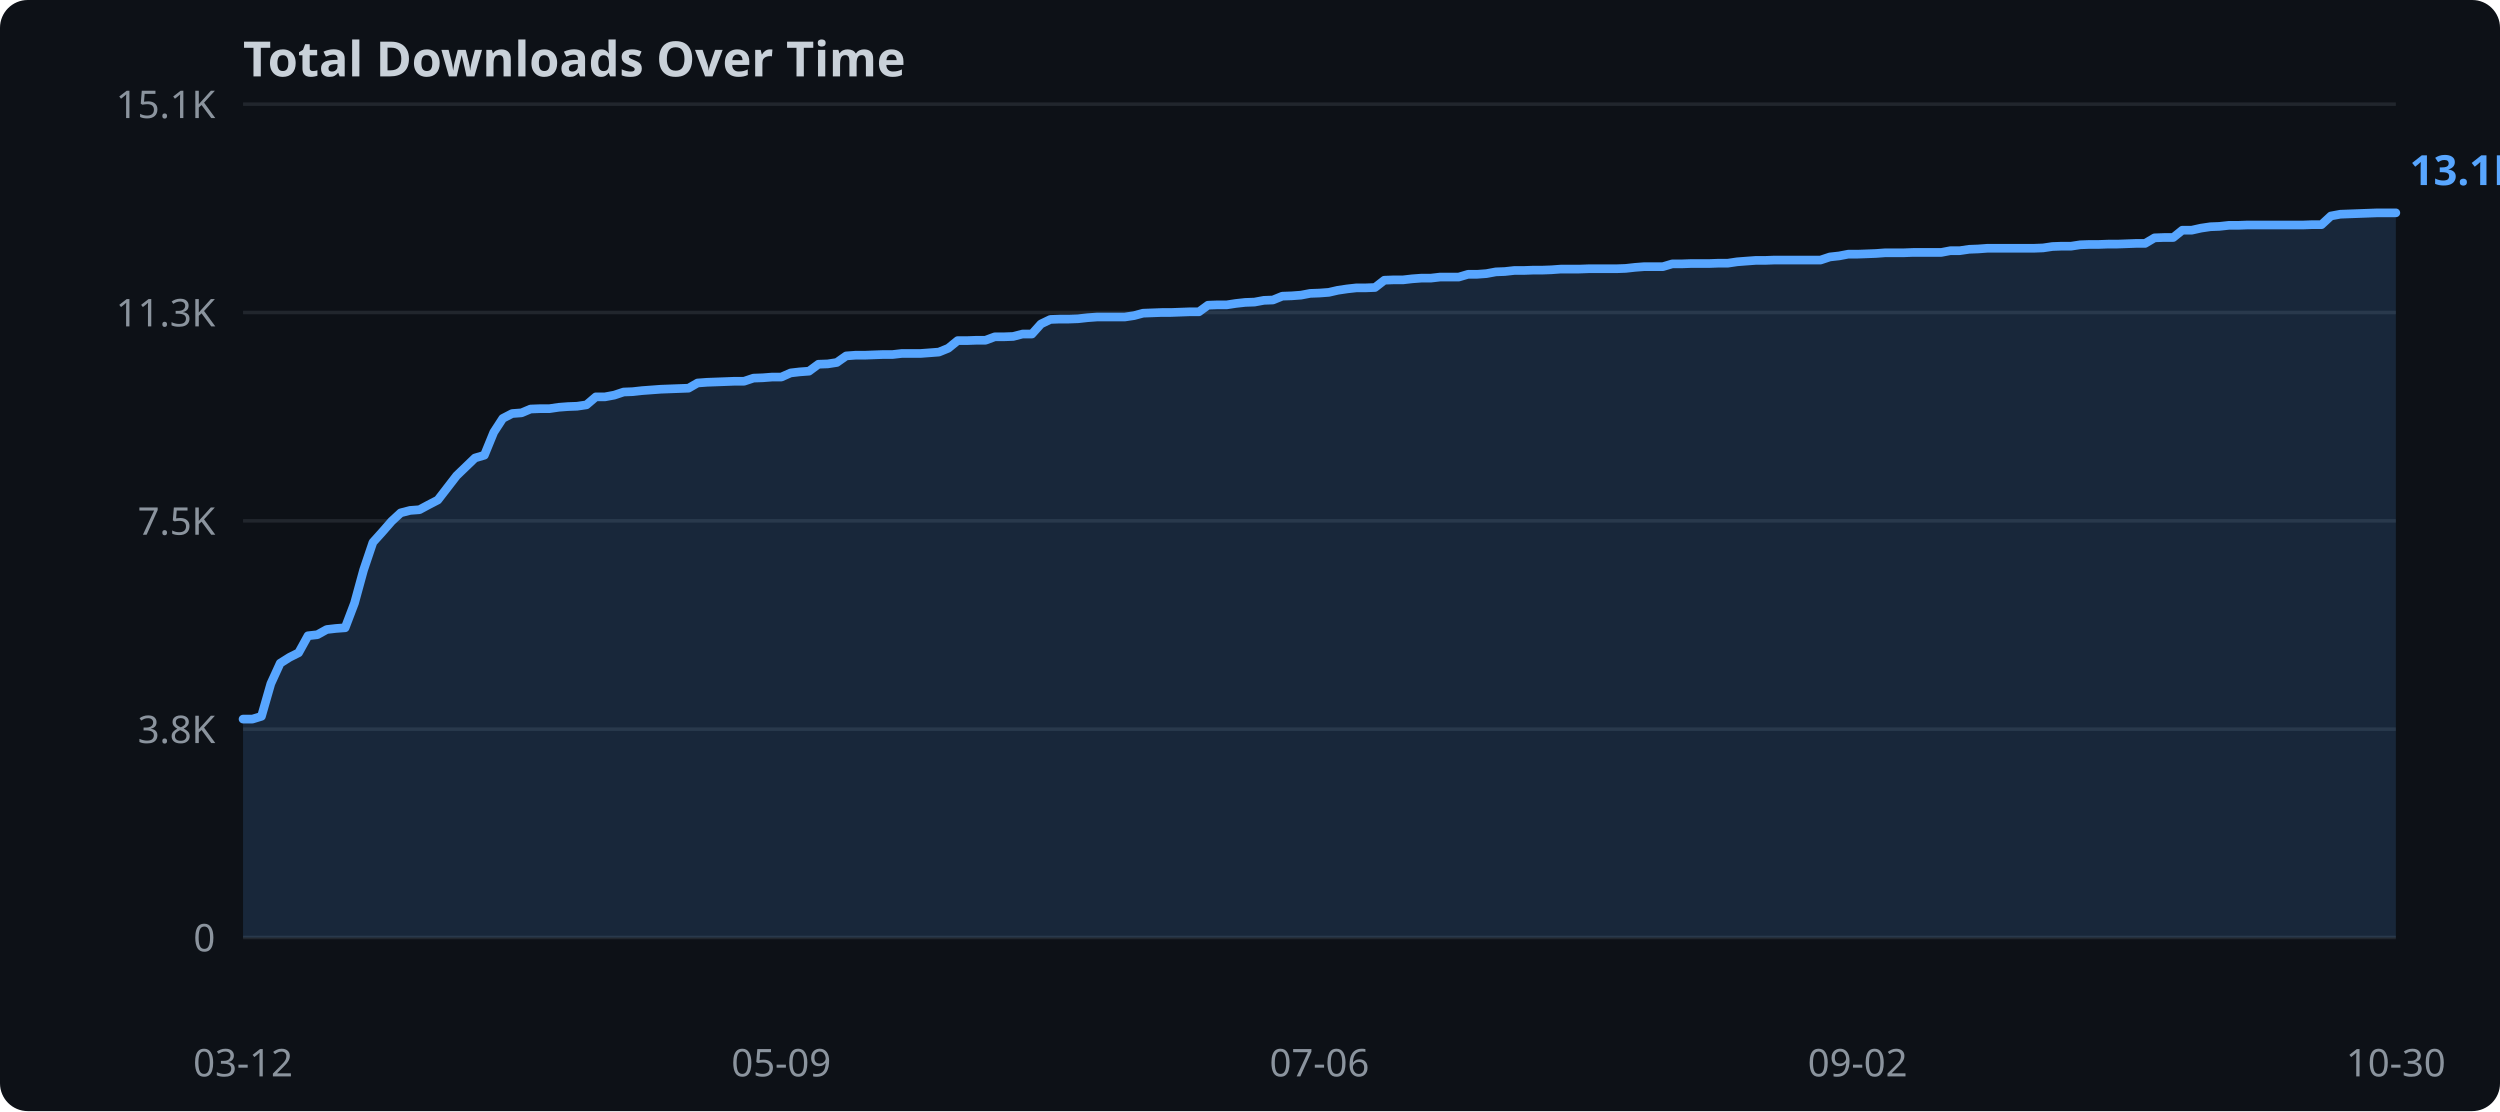
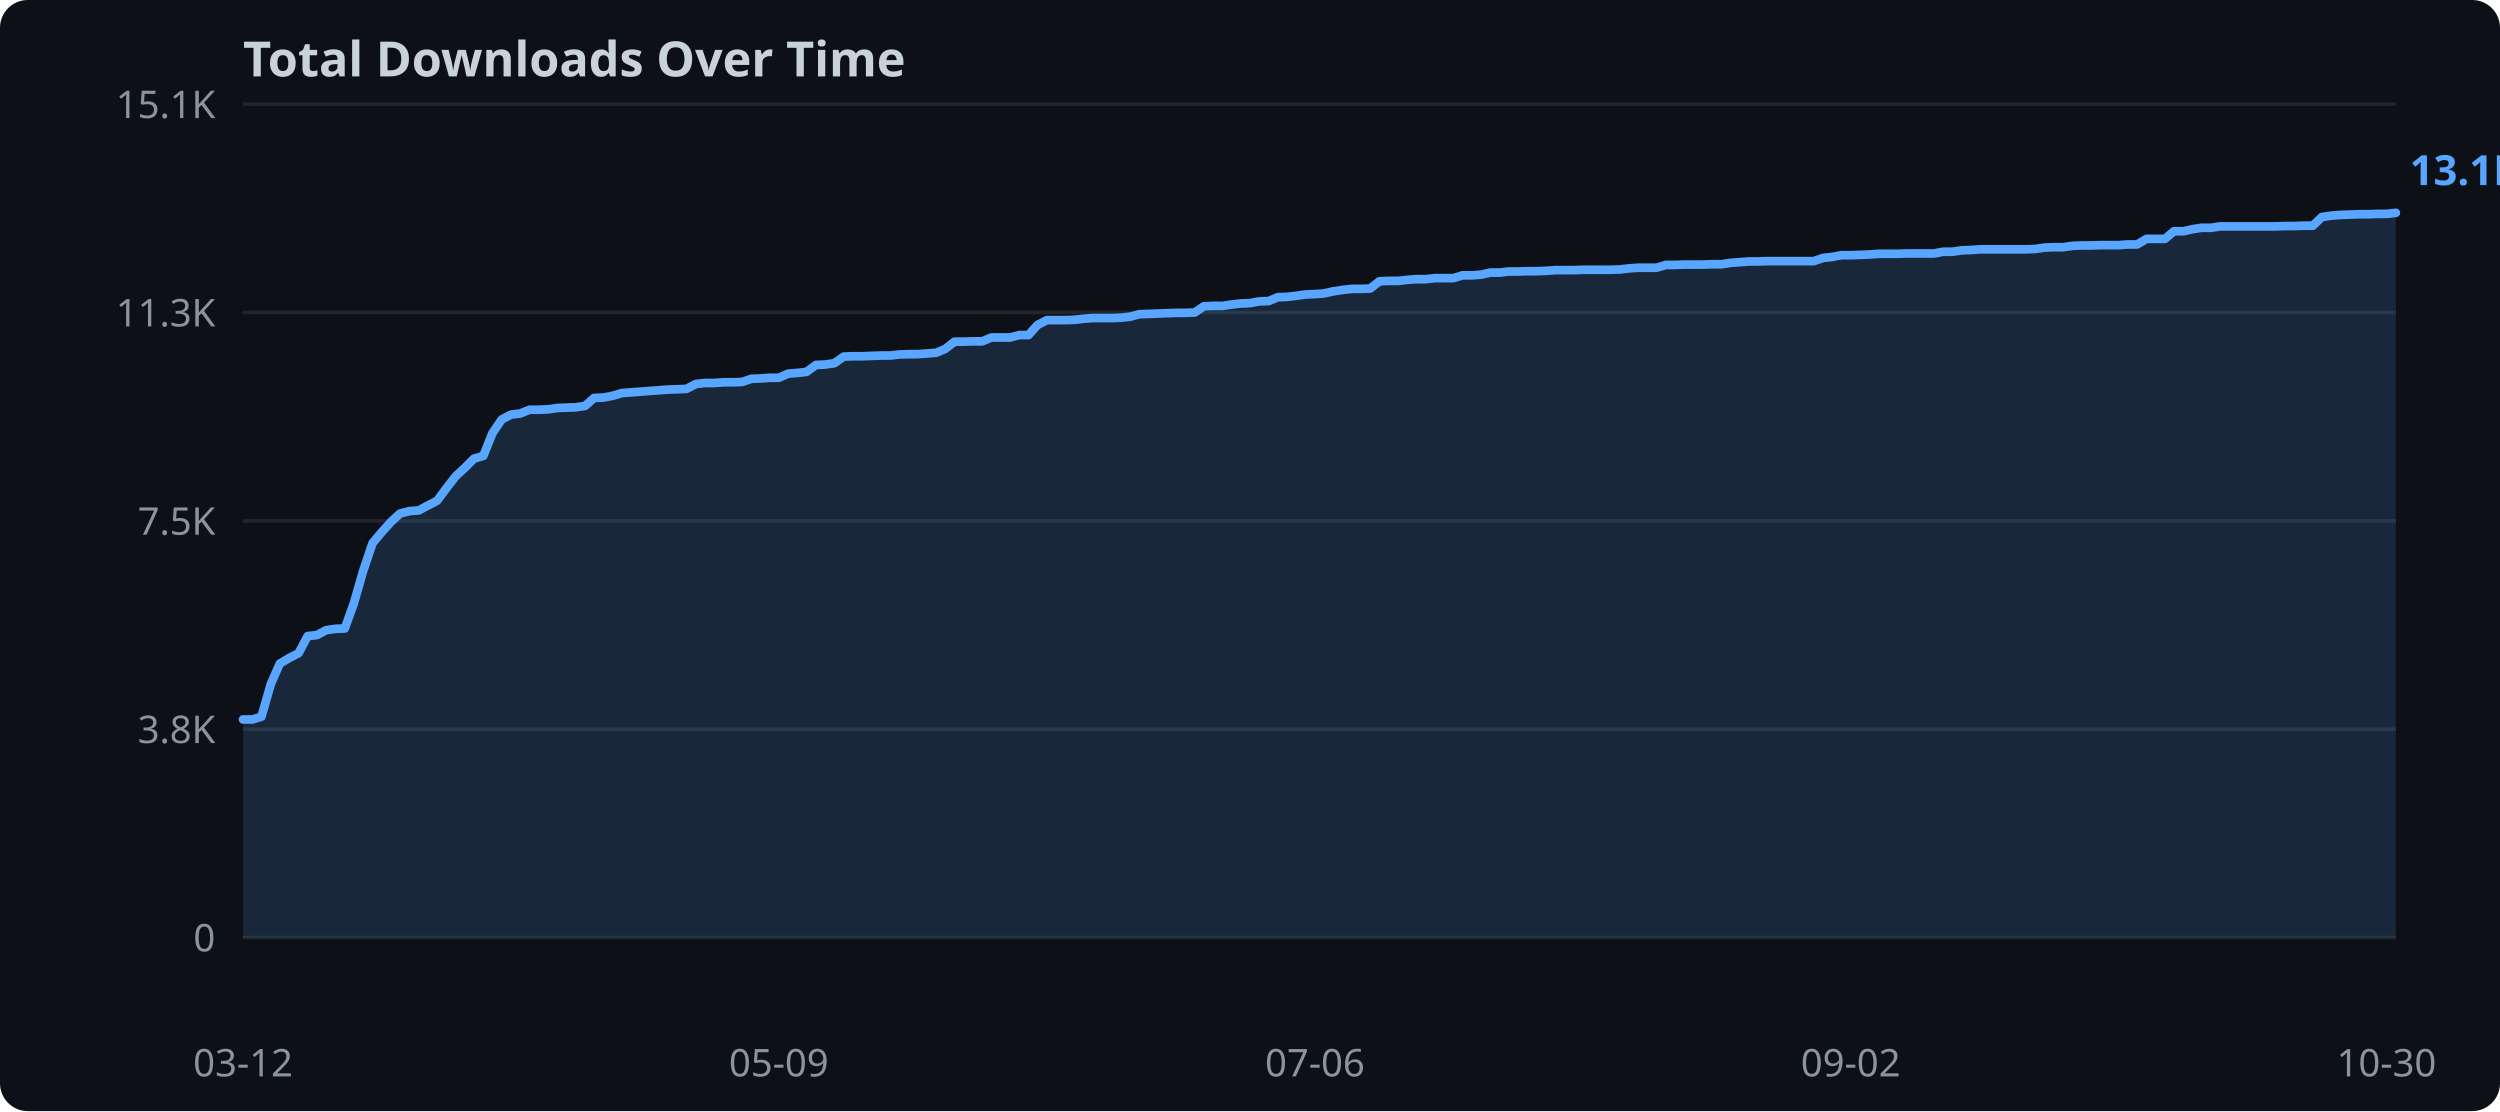
<svg xmlns="http://www.w3.org/2000/svg" width="720" height="320">
  <rect width="720" height="320" fill="#0d1117" rx="8" />
  <text x="70" y="22" fill="#c9d1d9" font-family="sans-serif" font-size="14" font-weight="bold">Total Downloads Over Time</text>
  <line x1="70" y1="270.0" x2="690" y2="270.0" stroke="#21262d" stroke-width="1" />
  <text x="62" y="274.0" text-anchor="end" fill="#8b949e" font-family="sans-serif" font-size="11">0</text>
  <line x1="70" y1="210.0" x2="690" y2="210.0" stroke="#21262d" stroke-width="1" />
  <text x="62" y="214.0" text-anchor="end" fill="#8b949e" font-family="sans-serif" font-size="11">3.8K</text>
  <line x1="70" y1="150.0" x2="690" y2="150.0" stroke="#21262d" stroke-width="1" />
  <text x="62" y="154.0" text-anchor="end" fill="#8b949e" font-family="sans-serif" font-size="11">7.5K</text>
  <line x1="70" y1="90.0" x2="690" y2="90.0" stroke="#21262d" stroke-width="1" />
  <text x="62" y="94.0" text-anchor="end" fill="#8b949e" font-family="sans-serif" font-size="11">11.3K</text>
  <line x1="70" y1="30.0" x2="690" y2="30.0" stroke="#21262d" stroke-width="1" />
  <text x="62" y="34.0" text-anchor="end" fill="#8b949e" font-family="sans-serif" font-size="11">15.1K</text>
-   <polygon points="70.0,207.1 72.7,207.1 75.3,206.3 78.0,196.9 80.7,191.0 83.4,189.3 86.0,188.0 88.7,183.1 91.4,182.8 94.1,181.3 96.7,181.0 99.4,180.8 102.1,173.7 104.7,164.2 107.4,156.2 110.1,153.2 112.8,150.1 115.4,147.7 118.1,147.0 120.8,146.8 123.4,145.4 126.1,144.0 128.8,140.5 131.5,137.0 134.1,134.5 136.8,131.9 139.5,131.1 142.2,124.5 144.8,120.5 147.5,119.1 150.2,118.9 152.8,117.8 155.5,117.7 158.2,117.7 160.9,117.3 163.5,117.1 166.2,117.0 168.9,116.6 171.6,114.3 174.2,114.3 176.9,113.8 179.6,112.9 182.2,112.8 184.9,112.5 187.6,112.3 190.3,112.1 192.9,112.0 195.6,111.9 198.3,111.8 200.9,110.3 203.6,110.1 206.3,110.0 209.0,109.9 211.6,109.8 214.3,109.8 217.0,108.9 219.7,108.8 222.3,108.6 225.0,108.6 227.7,107.4 230.3,107.1 233.0,106.9 235.7,104.9 238.4,104.8 241.0,104.4 243.7,102.5 246.4,102.3 249.1,102.3 251.7,102.2 254.4,102.1 257.1,102.1 259.7,101.8 262.4,101.8 265.1,101.8 267.8,101.6 270.4,101.4 273.1,100.3 275.8,98.1 278.4,98.1 281.1,98.0 283.8,98.0 286.5,97.0 289.1,97.0 291.8,96.9 294.5,96.2 297.2,96.2 299.8,93.3 302.5,92.0 305.2,91.9 307.8,91.9 310.5,91.8 313.2,91.5 315.9,91.3 318.5,91.3 321.2,91.3 323.9,91.3 326.6,90.9 329.2,90.2 331.9,90.1 334.6,90.0 337.2,90.0 339.9,89.9 342.6,89.8 345.3,89.8 347.9,87.9 350.6,87.8 353.3,87.8 355.9,87.4 358.6,87.1 361.3,87.0 364.0,86.5 366.6,86.4 369.3,85.3 372.0,85.2 374.7,85.0 377.3,84.5 380.0,84.4 382.7,84.2 385.3,83.6 388.0,83.2 390.7,82.9 393.4,82.9 396.0,82.8 398.7,80.7 401.4,80.6 404.1,80.6 406.7,80.3 409.4,80.1 412.1,80.1 414.7,79.8 417.4,79.8 420.1,79.8 422.8,79.0 425.4,79.0 428.1,78.8 430.8,78.3 433.4,78.2 436.1,77.9 438.8,77.9 441.5,77.8 444.1,77.8 446.8,77.7 449.5,77.5 452.2,77.5 454.8,77.5 457.5,77.4 460.2,77.4 462.8,77.4 465.5,77.4 468.2,77.3 470.9,77.0 473.5,76.8 476.2,76.8 478.9,76.8 481.6,76.0 484.2,76.0 486.9,75.9 489.6,75.9 492.2,75.9 494.9,75.8 497.6,75.8 500.3,75.4 502.9,75.2 505.6,75.0 508.3,75.0 510.9,74.9 513.6,74.9 516.3,74.9 519.0,74.9 521.6,74.9 524.3,74.9 527.0,74.0 529.7,73.7 532.3,73.2 535.0,73.2 537.7,73.1 540.3,73.0 543.0,72.8 545.7,72.8 548.4,72.8 551.0,72.7 553.7,72.7 556.4,72.7 559.1,72.7 561.7,72.2 564.4,72.2 567.1,71.8 569.7,71.7 572.4,71.5 575.1,71.5 577.8,71.5 580.4,71.5 583.1,71.5 585.8,71.5 588.4,71.4 591.1,71.0 593.8,70.9 596.5,70.9 599.1,70.5 601.8,70.4 604.5,70.4 607.2,70.3 609.8,70.3 612.5,70.2 615.2,70.1 617.8,70.1 620.5,68.5 623.2,68.4 625.9,68.4 628.5,66.3 631.2,66.3 633.9,65.7 636.6,65.3 639.2,65.2 641.9,64.9 644.6,64.9 647.2,64.8 649.9,64.8 652.6,64.8 655.3,64.8 657.9,64.8 660.6,64.8 663.3,64.8 665.9,64.7 668.6,64.7 671.3,62.2 674.0,61.7 676.6,61.6 679.3,61.5 682.0,61.4 684.7,61.3 687.3,61.3 690.0,61.3 690.0,270.0 70.0,270.0" fill="#58a6ff" opacity="0.15" />
-   <polyline points="70.0,207.1 72.7,207.1 75.3,206.3 78.0,196.9 80.7,191.0 83.4,189.3 86.0,188.0 88.7,183.1 91.4,182.8 94.1,181.3 96.7,181.0 99.4,180.8 102.1,173.7 104.7,164.2 107.4,156.2 110.1,153.2 112.8,150.1 115.4,147.7 118.1,147.0 120.8,146.8 123.4,145.4 126.1,144.0 128.8,140.5 131.5,137.0 134.1,134.5 136.8,131.9 139.5,131.1 142.2,124.5 144.8,120.5 147.5,119.1 150.2,118.9 152.8,117.8 155.5,117.7 158.2,117.7 160.9,117.3 163.5,117.1 166.2,117.0 168.9,116.6 171.6,114.3 174.2,114.3 176.9,113.8 179.6,112.9 182.2,112.8 184.9,112.5 187.6,112.3 190.3,112.1 192.9,112.0 195.6,111.9 198.3,111.8 200.9,110.3 203.6,110.1 206.3,110.0 209.0,109.9 211.6,109.8 214.3,109.8 217.0,108.9 219.7,108.8 222.3,108.6 225.0,108.6 227.7,107.4 230.3,107.1 233.0,106.9 235.7,104.9 238.4,104.8 241.0,104.4 243.7,102.5 246.4,102.3 249.1,102.3 251.7,102.2 254.4,102.1 257.1,102.1 259.7,101.8 262.4,101.8 265.1,101.8 267.8,101.6 270.4,101.4 273.1,100.3 275.8,98.1 278.4,98.1 281.1,98.0 283.8,98.0 286.5,97.0 289.1,97.0 291.8,96.9 294.5,96.2 297.2,96.2 299.8,93.3 302.5,92.0 305.2,91.9 307.8,91.9 310.5,91.8 313.2,91.5 315.9,91.3 318.5,91.3 321.2,91.3 323.9,91.3 326.6,90.9 329.2,90.2 331.9,90.1 334.6,90.0 337.2,90.0 339.9,89.9 342.6,89.8 345.3,89.8 347.9,87.9 350.6,87.8 353.3,87.8 355.9,87.4 358.6,87.1 361.3,87.0 364.0,86.5 366.6,86.4 369.3,85.3 372.0,85.2 374.7,85.0 377.3,84.5 380.0,84.4 382.7,84.2 385.3,83.6 388.0,83.2 390.7,82.9 393.4,82.9 396.0,82.8 398.7,80.7 401.4,80.6 404.1,80.6 406.7,80.3 409.4,80.1 412.1,80.1 414.7,79.8 417.4,79.8 420.1,79.8 422.8,79.0 425.4,79.0 428.1,78.8 430.8,78.3 433.4,78.2 436.1,77.9 438.8,77.9 441.5,77.8 444.1,77.8 446.8,77.7 449.5,77.5 452.2,77.5 454.8,77.5 457.5,77.4 460.2,77.4 462.8,77.4 465.5,77.4 468.2,77.3 470.9,77.0 473.5,76.8 476.2,76.8 478.9,76.8 481.6,76.0 484.2,76.0 486.9,75.9 489.6,75.9 492.2,75.9 494.9,75.8 497.6,75.8 500.3,75.4 502.9,75.2 505.6,75.0 508.3,75.0 510.9,74.9 513.6,74.9 516.3,74.9 519.0,74.9 521.6,74.9 524.3,74.9 527.0,74.0 529.7,73.7 532.3,73.2 535.0,73.2 537.7,73.1 540.3,73.0 543.0,72.8 545.7,72.8 548.4,72.8 551.0,72.7 553.7,72.7 556.4,72.7 559.1,72.7 561.7,72.2 564.4,72.2 567.1,71.8 569.7,71.7 572.4,71.5 575.1,71.5 577.8,71.5 580.4,71.5 583.1,71.5 585.8,71.5 588.4,71.4 591.1,71.0 593.8,70.9 596.5,70.9 599.1,70.5 601.8,70.4 604.5,70.4 607.2,70.3 609.8,70.3 612.5,70.2 615.2,70.1 617.8,70.1 620.5,68.5 623.2,68.4 625.9,68.4 628.5,66.3 631.2,66.3 633.9,65.7 636.6,65.3 639.2,65.2 641.9,64.9 644.6,64.9 647.2,64.8 649.9,64.8 652.6,64.8 655.3,64.8 657.9,64.8 660.6,64.8 663.3,64.8 665.9,64.7 668.6,64.7 671.3,62.2 674.0,61.7 676.6,61.6 679.3,61.5 682.0,61.4 684.7,61.3 687.3,61.3 690.0,61.3" fill="none" stroke="#58a6ff" stroke-width="2.5" stroke-linejoin="round" stroke-linecap="round" />
+   <polygon points="70.0,207.2 72.7,207.2 75.3,206.4 78.0,197.0 80.6,191.1 83.3,189.5 86.0,188.1 88.6,183.2 91.3,182.9 93.9,181.5 96.6,181.1 99.3,181.0 101.9,173.8 104.6,164.4 107.3,156.4 109.9,153.3 112.6,150.3 115.2,147.9 117.9,147.2 120.6,147.0 123.2,145.6 125.9,144.2 128.5,140.7 131.2,137.2 133.9,134.7 136.5,132.1 139.2,131.3 141.8,124.8 144.5,120.8 147.2,119.4 149.8,119.1 152.5,118.0 155.2,118.0 157.8,117.9 160.5,117.5 163.1,117.4 165.8,117.3 168.5,116.9 171.1,114.6 173.8,114.5 176.4,114.0 179.1,113.2 181.8,113.0 184.4,112.8 187.1,112.6 189.7,112.4 192.4,112.2 195.1,112.1 197.7,112.0 200.4,110.6 203.0,110.3 205.7,110.3 208.4,110.1 211.0,110.1 213.7,110.0 216.4,109.1 219.0,109.0 221.7,108.8 224.3,108.8 227.0,107.6 229.7,107.4 232.3,107.1 235.0,105.1 237.6,105.0 240.3,104.6 243.0,102.7 245.6,102.6 248.3,102.6 250.9,102.5 253.6,102.4 256.3,102.4 258.9,102.1 261.6,102.0 264.2,102.0 266.9,101.8 269.6,101.6 272.2,100.5 274.9,98.4 277.6,98.4 280.2,98.3 282.9,98.3 285.5,97.2 288.2,97.2 290.9,97.2 293.5,96.5 296.2,96.5 298.8,93.6 301.5,92.2 304.2,92.2 306.8,92.2 309.5,92.1 312.1,91.8 314.8,91.6 317.5,91.6 320.1,91.6 322.8,91.5 325.5,91.2 328.1,90.5 330.8,90.4 333.4,90.3 336.1,90.2 338.8,90.1 341.4,90.1 344.1,90.0 346.7,88.2 349.4,88.1 352.1,88.1 354.7,87.7 357.4,87.4 360.0,87.3 362.7,86.8 365.4,86.7 368.0,85.6 370.7,85.5 373.3,85.2 376.0,84.8 378.7,84.7 381.3,84.5 384.0,83.9 386.7,83.5 389.3,83.2 392.0,83.2 394.6,83.1 397.3,81.0 400.0,80.9 402.6,80.9 405.3,80.6 407.9,80.4 410.6,80.4 413.3,80.1 415.9,80.1 418.6,80.1 421.2,79.3 423.9,79.3 426.6,79.1 429.2,78.5 431.9,78.5 434.5,78.2 437.2,78.2 439.9,78.1 442.5,78.1 445.2,78.0 447.9,77.8 450.5,77.8 453.2,77.8 455.8,77.7 458.5,77.7 461.2,77.7 463.8,77.7 466.5,77.6 469.1,77.3 471.8,77.1 474.5,77.1 477.1,77.1 479.8,76.3 482.4,76.3 485.1,76.2 487.8,76.2 490.4,76.2 493.1,76.1 495.8,76.1 498.4,75.7 501.1,75.5 503.7,75.3 506.4,75.3 509.1,75.2 511.7,75.2 514.4,75.2 517.0,75.2 519.7,75.2 522.4,75.2 525.0,74.3 527.7,74.0 530.3,73.5 533.0,73.5 535.7,73.4 538.3,73.3 541.0,73.1 543.6,73.1 546.3,73.1 549.0,73.0 551.6,73.0 554.3,73.0 557.0,73.0 559.6,72.5 562.3,72.5 564.9,72.1 567.6,72.0 570.3,71.8 572.9,71.8 575.6,71.8 578.2,71.8 580.9,71.8 583.6,71.8 586.2,71.7 588.9,71.3 591.5,71.2 594.2,71.2 596.9,70.8 599.5,70.7 602.2,70.7 604.8,70.6 607.5,70.6 610.2,70.6 612.8,70.4 615.5,70.4 618.2,68.8 620.8,68.8 623.5,68.8 626.1,66.6 628.8,66.6 631.5,66.0 634.1,65.6 636.8,65.6 639.4,65.2 642.1,65.2 644.8,65.2 647.4,65.2 650.1,65.2 652.7,65.2 655.4,65.2 658.1,65.1 660.7,65.1 663.4,65.0 666.1,65.0 668.7,62.5 671.4,62.1 674.0,61.9 676.7,61.8 679.4,61.7 682.0,61.7 684.7,61.6 687.3,61.6 690.0,61.3 690.0,270.0 70.0,270.0" fill="#58a6ff" opacity="0.15" />
+   <polyline points="70.0,207.2 72.7,207.2 75.3,206.4 78.0,197.0 80.6,191.1 83.3,189.5 86.0,188.1 88.6,183.2 91.3,182.9 93.9,181.5 96.6,181.1 99.3,181.0 101.9,173.8 104.6,164.4 107.3,156.4 109.9,153.3 112.6,150.3 115.2,147.9 117.9,147.2 120.6,147.0 123.2,145.6 125.9,144.2 128.5,140.7 131.2,137.2 133.9,134.7 136.5,132.1 139.2,131.3 141.8,124.8 144.5,120.8 147.2,119.4 149.8,119.1 152.5,118.0 155.2,118.0 157.8,117.9 160.5,117.5 163.1,117.4 165.8,117.3 168.5,116.9 171.1,114.6 173.8,114.5 176.4,114.0 179.1,113.2 181.8,113.0 184.4,112.8 187.1,112.6 189.7,112.4 192.4,112.2 195.1,112.1 197.7,112.0 200.4,110.6 203.0,110.3 205.7,110.3 208.4,110.1 211.0,110.1 213.7,110.0 216.4,109.1 219.0,109.0 221.7,108.8 224.3,108.8 227.0,107.6 229.7,107.4 232.3,107.1 235.0,105.1 237.6,105.0 240.3,104.6 243.0,102.7 245.6,102.6 248.3,102.6 250.9,102.5 253.6,102.4 256.3,102.4 258.9,102.1 261.6,102.0 264.2,102.0 266.9,101.8 269.6,101.6 272.2,100.5 274.9,98.4 277.6,98.4 280.2,98.3 282.9,98.3 285.5,97.2 288.2,97.2 290.9,97.2 293.5,96.5 296.2,96.5 298.8,93.6 301.5,92.2 304.2,92.2 306.8,92.2 309.5,92.1 312.1,91.8 314.8,91.6 317.5,91.6 320.1,91.6 322.8,91.5 325.5,91.2 328.1,90.5 330.8,90.4 333.4,90.3 336.1,90.2 338.8,90.1 341.4,90.1 344.1,90.0 346.7,88.2 349.4,88.1 352.1,88.1 354.7,87.7 357.4,87.4 360.0,87.3 362.7,86.8 365.4,86.7 368.0,85.6 370.7,85.5 373.3,85.2 376.0,84.8 378.7,84.7 381.3,84.5 384.0,83.9 386.7,83.5 389.3,83.2 392.0,83.2 394.6,83.1 397.3,81.0 400.0,80.9 402.6,80.9 405.3,80.6 407.9,80.4 410.6,80.4 413.3,80.1 415.9,80.1 418.6,80.1 421.2,79.3 423.9,79.3 426.6,79.1 429.2,78.5 431.9,78.5 434.5,78.2 437.2,78.2 439.9,78.1 442.5,78.1 445.2,78.0 447.9,77.8 450.5,77.8 453.2,77.8 455.8,77.7 458.5,77.7 461.2,77.7 463.8,77.7 466.5,77.6 469.1,77.3 471.8,77.1 474.5,77.1 477.1,77.1 479.8,76.3 482.4,76.3 485.1,76.2 487.8,76.2 490.4,76.2 493.1,76.1 495.8,76.1 498.4,75.7 501.1,75.5 503.7,75.3 506.4,75.3 509.1,75.2 511.7,75.2 514.4,75.2 517.0,75.2 519.7,75.2 522.4,75.2 525.0,74.3 527.7,74.0 530.3,73.5 533.0,73.5 535.7,73.4 538.3,73.3 541.0,73.1 543.6,73.1 546.3,73.1 549.0,73.0 551.6,73.0 554.3,73.0 557.0,73.0 559.6,72.5 562.3,72.5 564.9,72.1 567.6,72.0 570.3,71.8 572.9,71.8 575.6,71.8 578.2,71.8 580.9,71.8 583.6,71.8 586.2,71.7 588.9,71.3 591.5,71.2 594.2,71.2 596.9,70.8 599.5,70.7 602.2,70.7 604.8,70.6 607.5,70.6 610.2,70.6 612.8,70.4 615.5,70.4 618.2,68.8 620.8,68.8 623.5,68.8 626.1,66.6 628.8,66.6 631.5,66.0 634.1,65.6 636.8,65.6 639.4,65.2 642.1,65.2 644.8,65.2 647.4,65.2 650.1,65.2 652.7,65.2 655.4,65.2 658.1,65.1 660.7,65.1 663.4,65.0 666.1,65.0 668.7,62.5 671.4,62.1 674.0,61.9 676.7,61.8 679.4,61.7 682.0,61.7 684.7,61.6 687.3,61.6 690.0,61.3" fill="none" stroke="#58a6ff" stroke-width="2.5" stroke-linejoin="round" stroke-linecap="round" />
  <text x="70.0" y="310" text-anchor="middle" fill="#8b949e" font-family="sans-serif" font-size="11">03-12</text>
-   <text x="225.0" y="310" text-anchor="middle" fill="#8b949e" font-family="sans-serif" font-size="11">05-09</text>
-   <text x="380.0" y="310" text-anchor="middle" fill="#8b949e" font-family="sans-serif" font-size="11">07-06</text>
-   <text x="535.0" y="310" text-anchor="middle" fill="#8b949e" font-family="sans-serif" font-size="11">09-02</text>
-   <text x="690.0" y="310" text-anchor="middle" fill="#8b949e" font-family="sans-serif" font-size="11">10-30</text>
+   <text x="224.3" y="310" text-anchor="middle" fill="#8b949e" font-family="sans-serif" font-size="11">05-09</text>
+   <text x="378.7" y="310" text-anchor="middle" fill="#8b949e" font-family="sans-serif" font-size="11">07-06</text>
+   <text x="533.0" y="310" text-anchor="middle" fill="#8b949e" font-family="sans-serif" font-size="11">09-02</text>
+   <text x="687.3" y="310" text-anchor="middle" fill="#8b949e" font-family="sans-serif" font-size="11">10-30</text>
  <text x="694.0" y="53.3" fill="#58a6ff" font-family="sans-serif" font-size="12" font-weight="bold">13.1K</text>
</svg>
